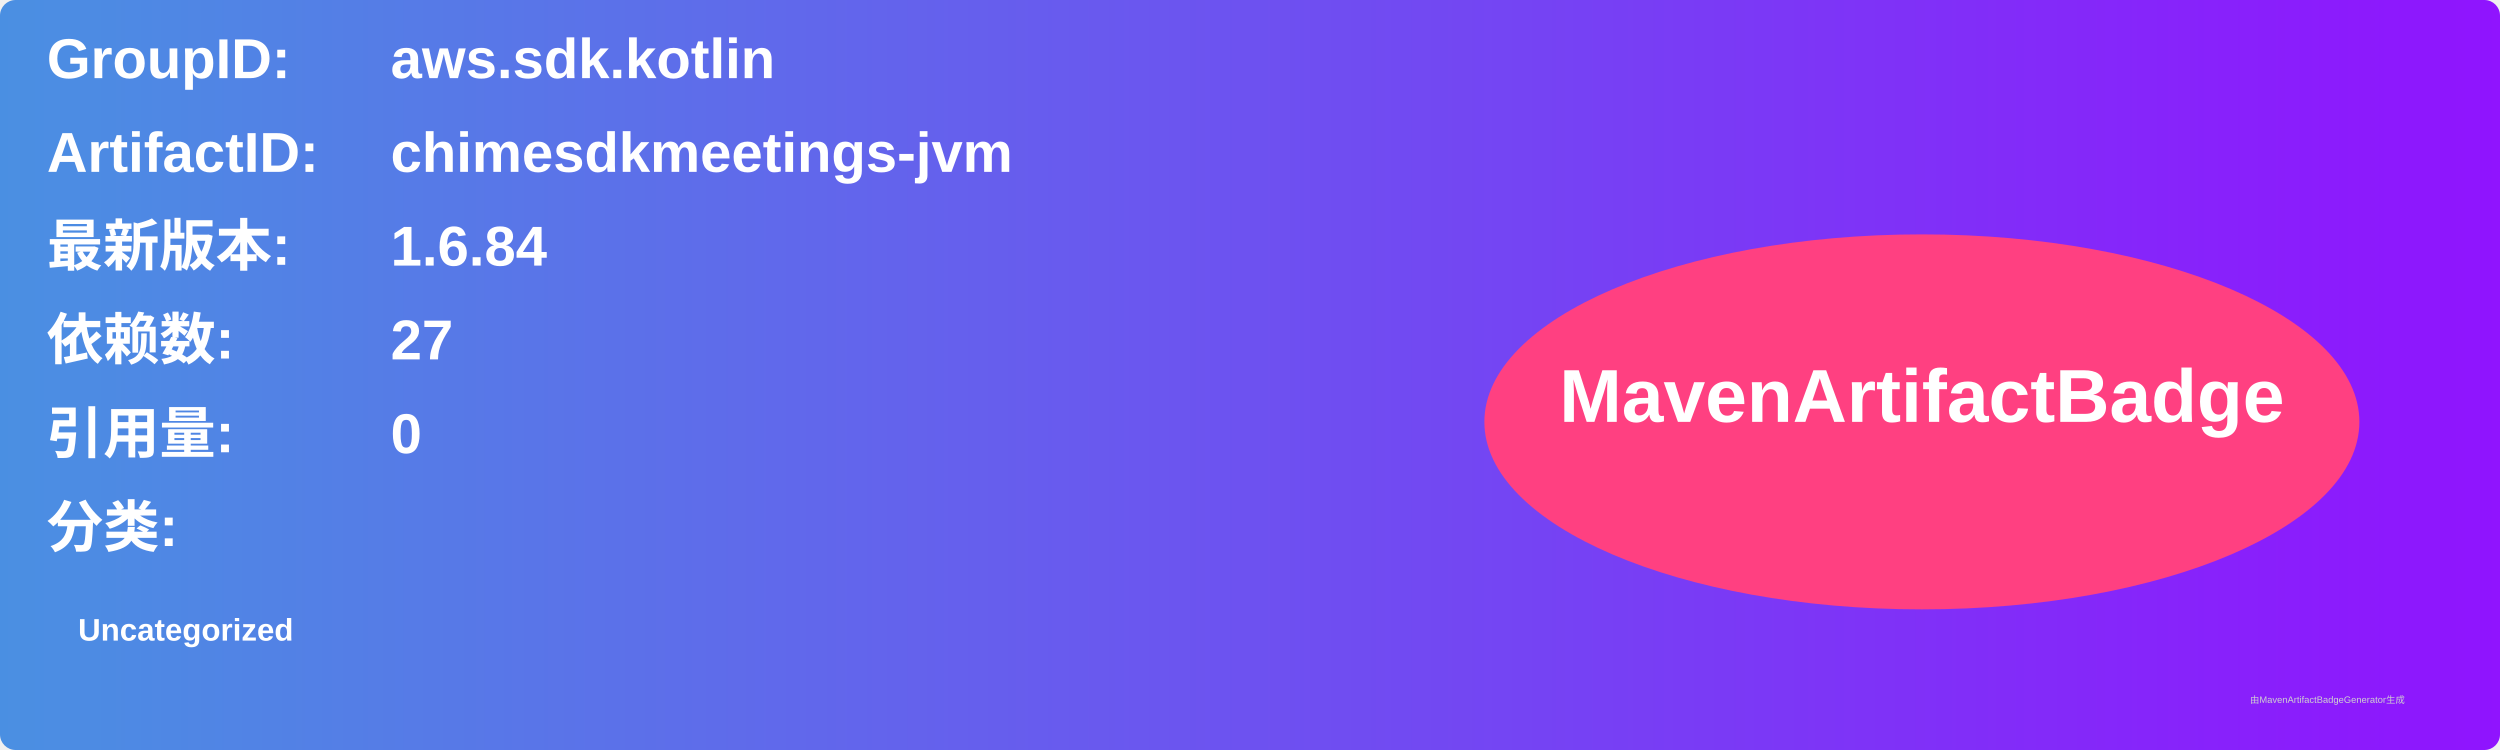
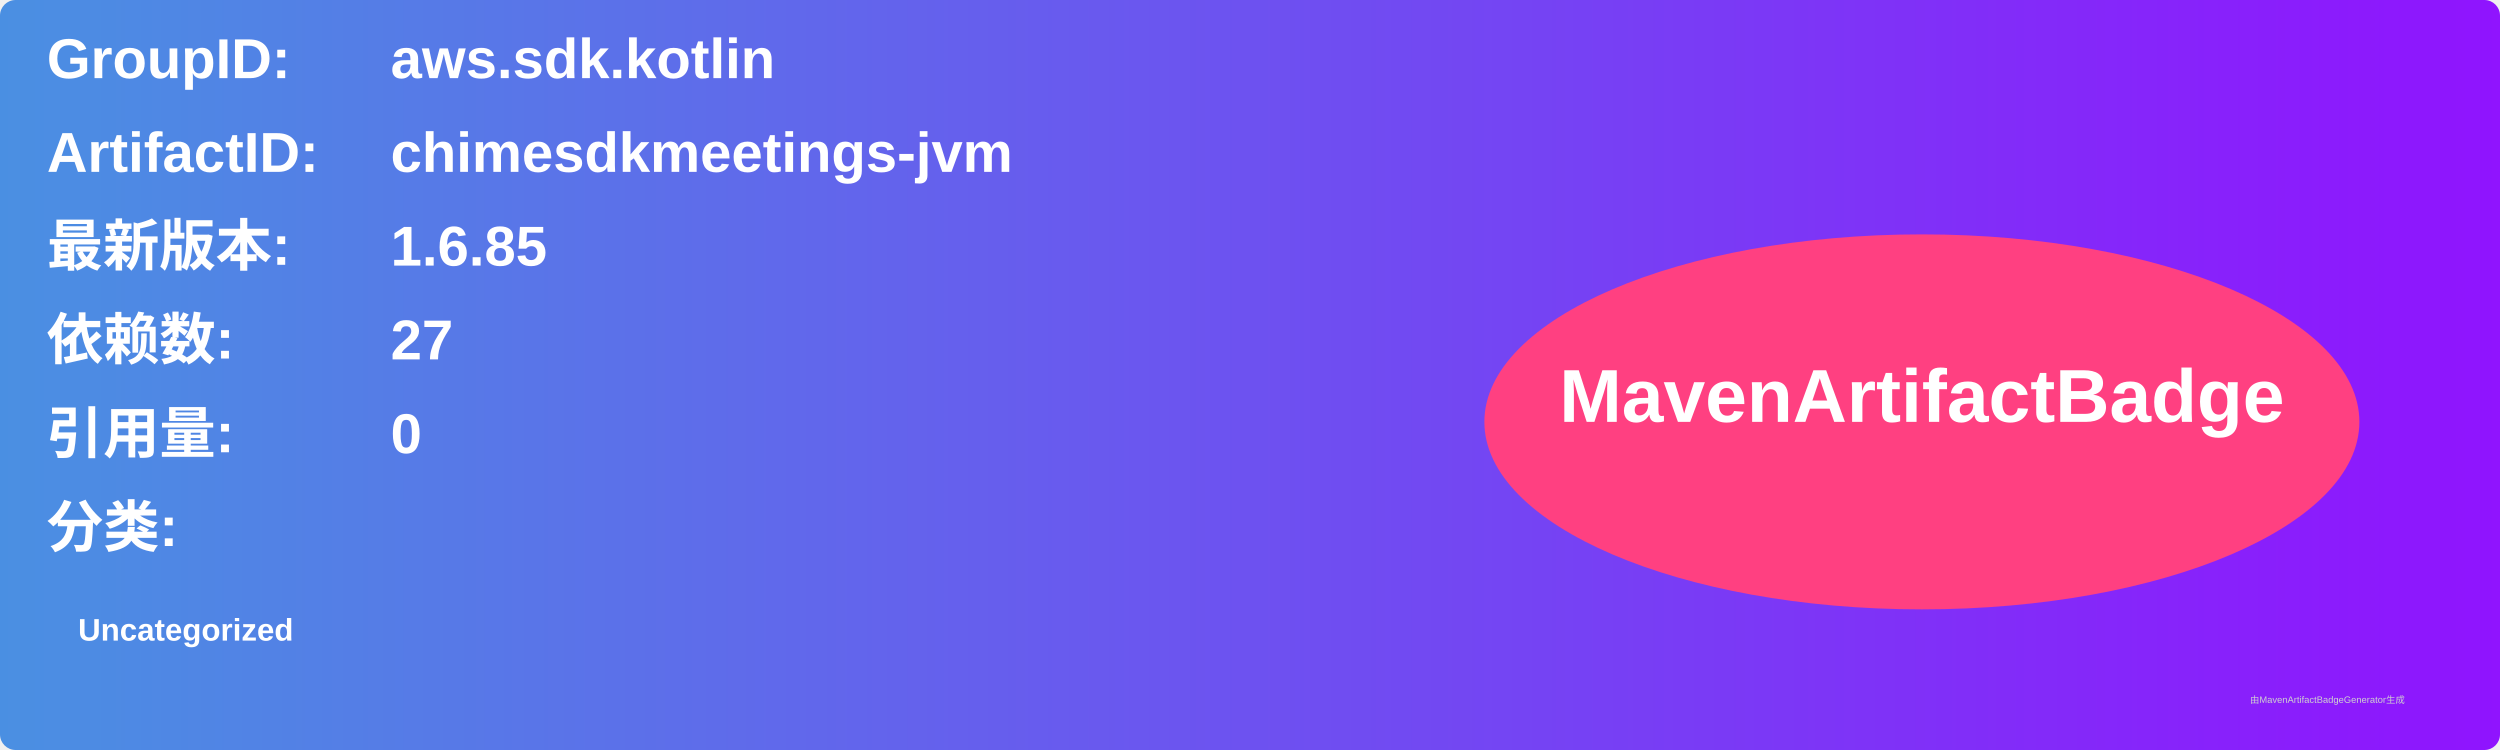
<svg xmlns="http://www.w3.org/2000/svg" width="800" height="240" viewBox="0 0 800 240">
  <linearGradient id="grad" x1="0%" y1="0%" x2="100%" y2="0%">
    <stop offset="0%" stop-color="#4a90e2" />
    <stop offset="100%" stop-color="#9013fe" />
  </linearGradient>
  <rect width="100%" height="100%" rx="5" ry="5" fill="url(#grad)" />
  <g transform="translate(15, 15)">
    <text x="0" y="10" font-family="Arial" font-size="18" fill="white" font-weight="bold" width="260">GroupID:</text>
    <text x="110" y="10" font-family="Arial" font-size="18" fill="white" font-weight="bold" width="460">aws.sdk.kotlin</text>
    <text x="0" y="40" font-family="Arial" font-size="18" fill="white" font-weight="bold" width="260">ArtifactID:</text>
    <text x="110" y="40" font-family="Arial" font-size="18" fill="white" font-weight="bold" width="460">chimesdkmeetings-jvm</text>
    <text x="0" y="70" font-family="Arial" font-size="18" fill="white" font-weight="bold">最新版本:</text>
    <text x="110" y="70" font-family="Arial" font-size="18" fill="white" font-weight="bold">
-       <tspan font-weight="bold">1.6.84</tspan>
+       <tspan font-weight="bold">1.6.85</tspan>
    </text>
    <text x="0" y="100" font-family="Arial" font-size="18" fill="white" font-weight="bold">依赖数: </text>
    <text x="110" y="100" font-family="Arial" font-size="18" fill="white">
      <tspan font-weight="bold">27</tspan>
    </text>
    <text x="0" y="130" font-family="Arial" font-size="18" fill="white" font-weight="bold">引用量: </text>
    <text x="110" y="130" font-family="Arial" font-size="18" fill="white">
      <tspan font-weight="bold">0</tspan>
    </text>
    <text x="0" y="160" font-family="Arial" font-size="18" fill="white" font-weight="bold">分类:</text>
    <text x="10" y="190" font-family="Arial" font-size="10" fill="white">
      <tspan font-weight="bold">Uncategorized</tspan>
    </text>
    <ellipse cx="600" cy="120" rx="140" ry="60" fill="#ff4081" />
    <text x="600" y="120" text-anchor="middle" font-family="Arial" font-size="24" fill="white" font-weight="bold">MavenArtifactBadge</text>
  </g>
  <text x="720" y="225" font-family="Arial" font-size="3" fill="#d0d0d0">由MavenArtifactBadgeGenerator生成</text>
</svg>
